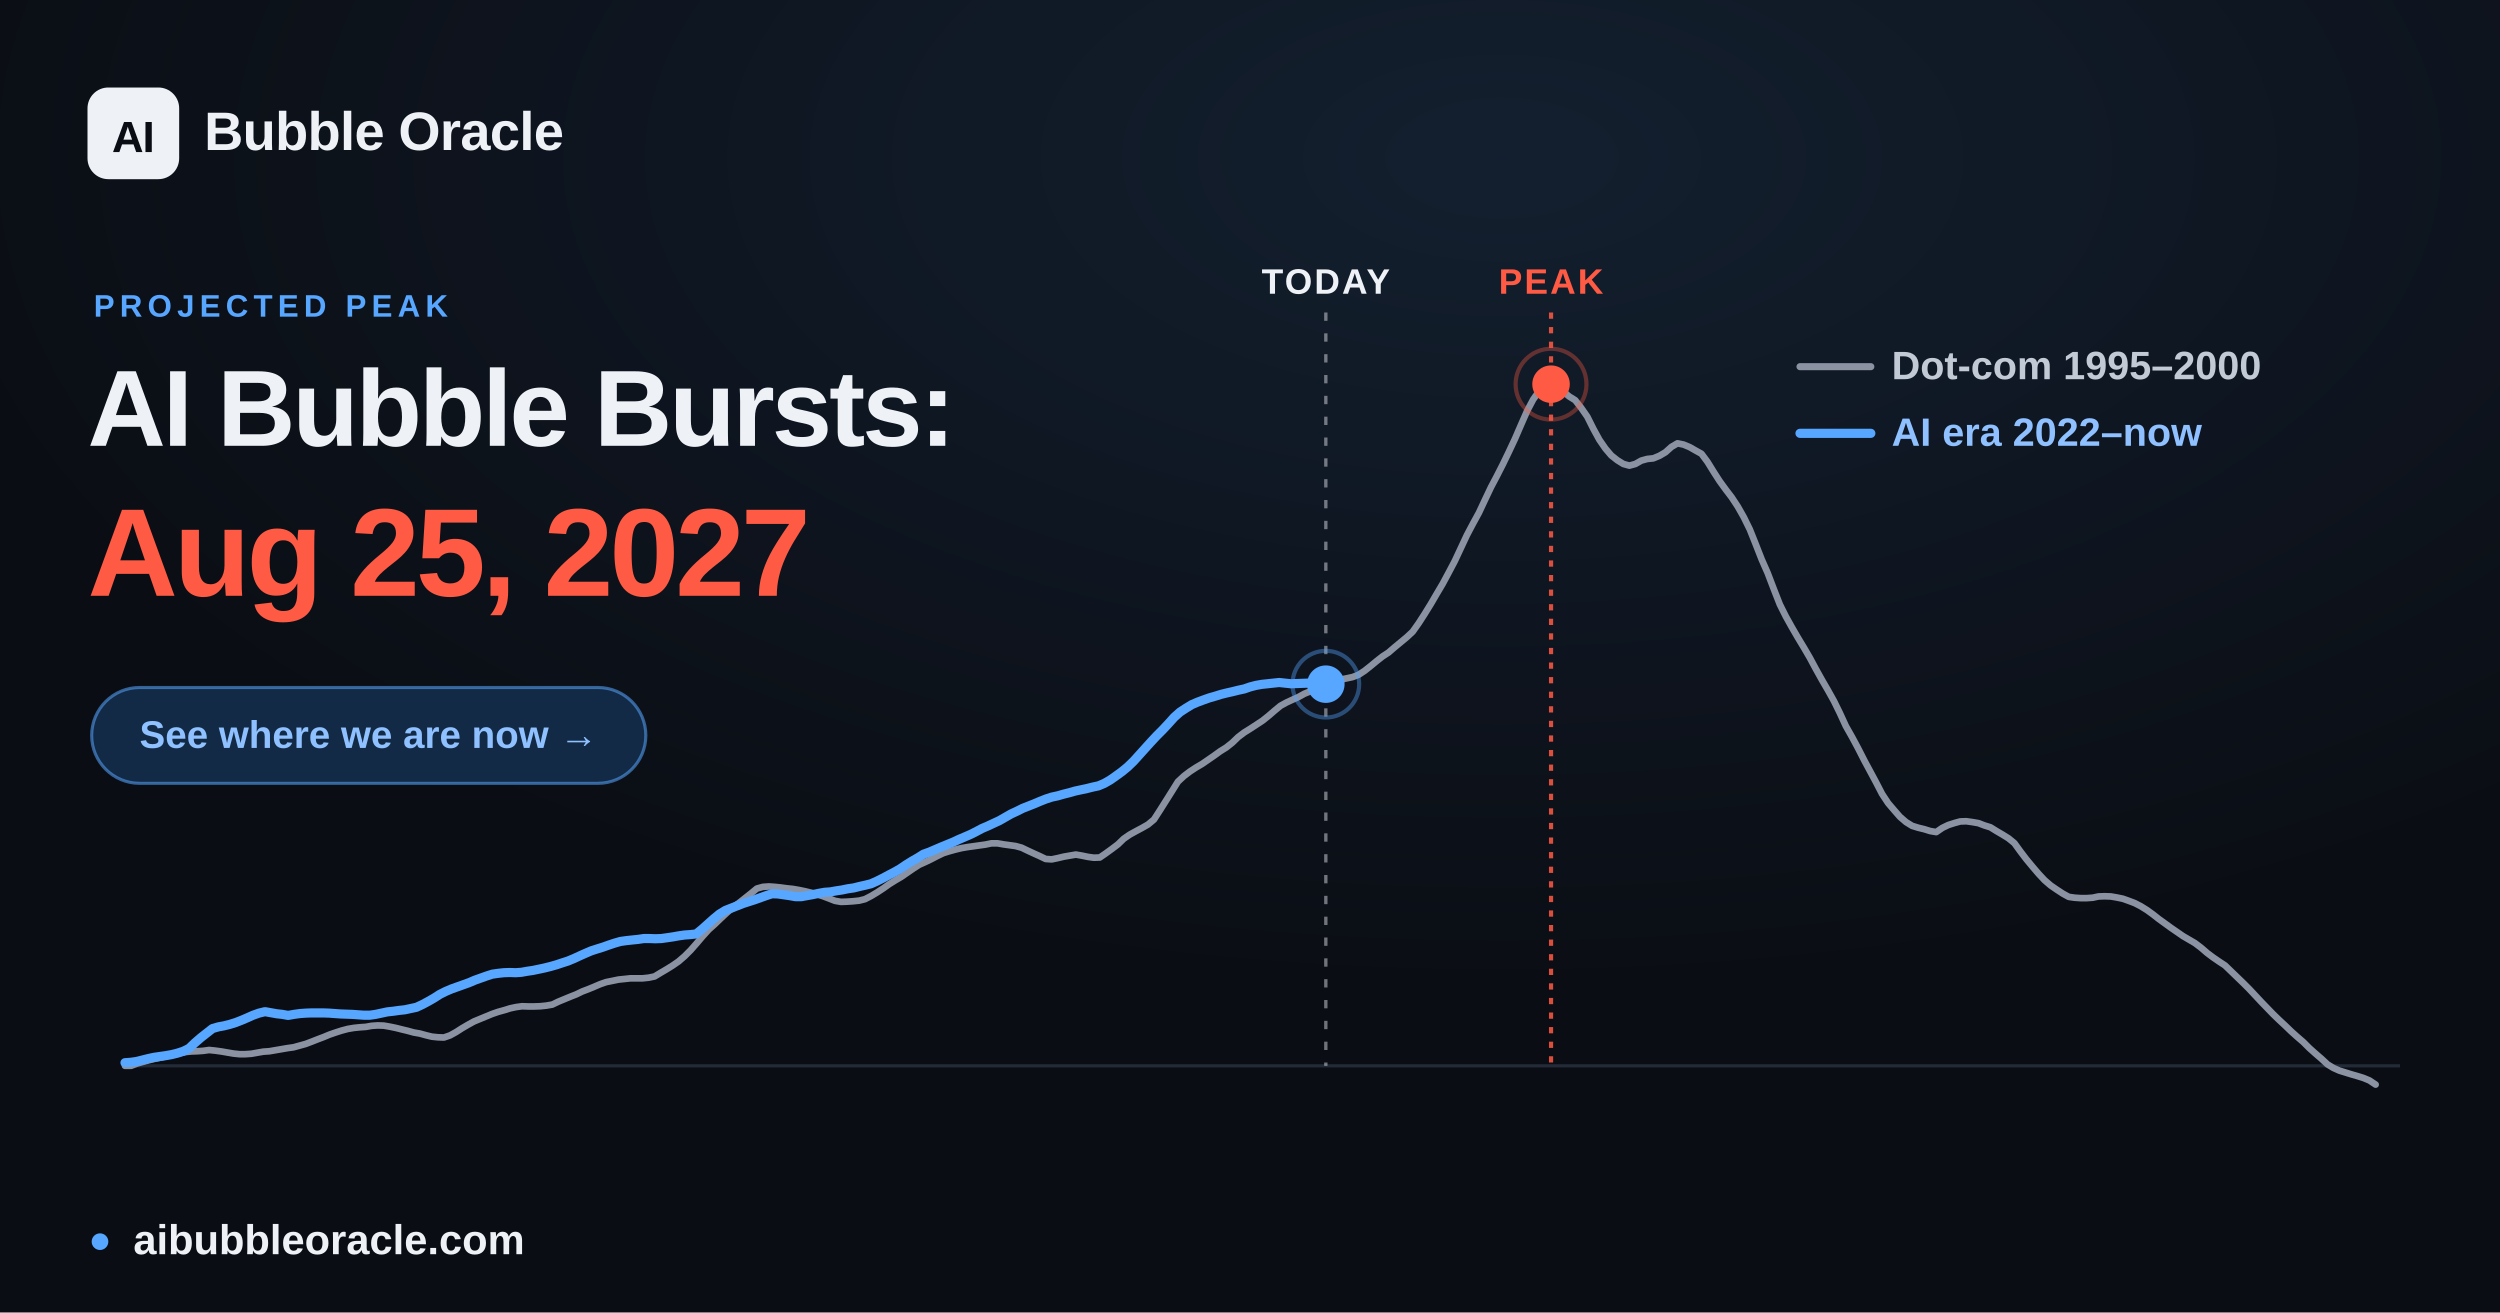
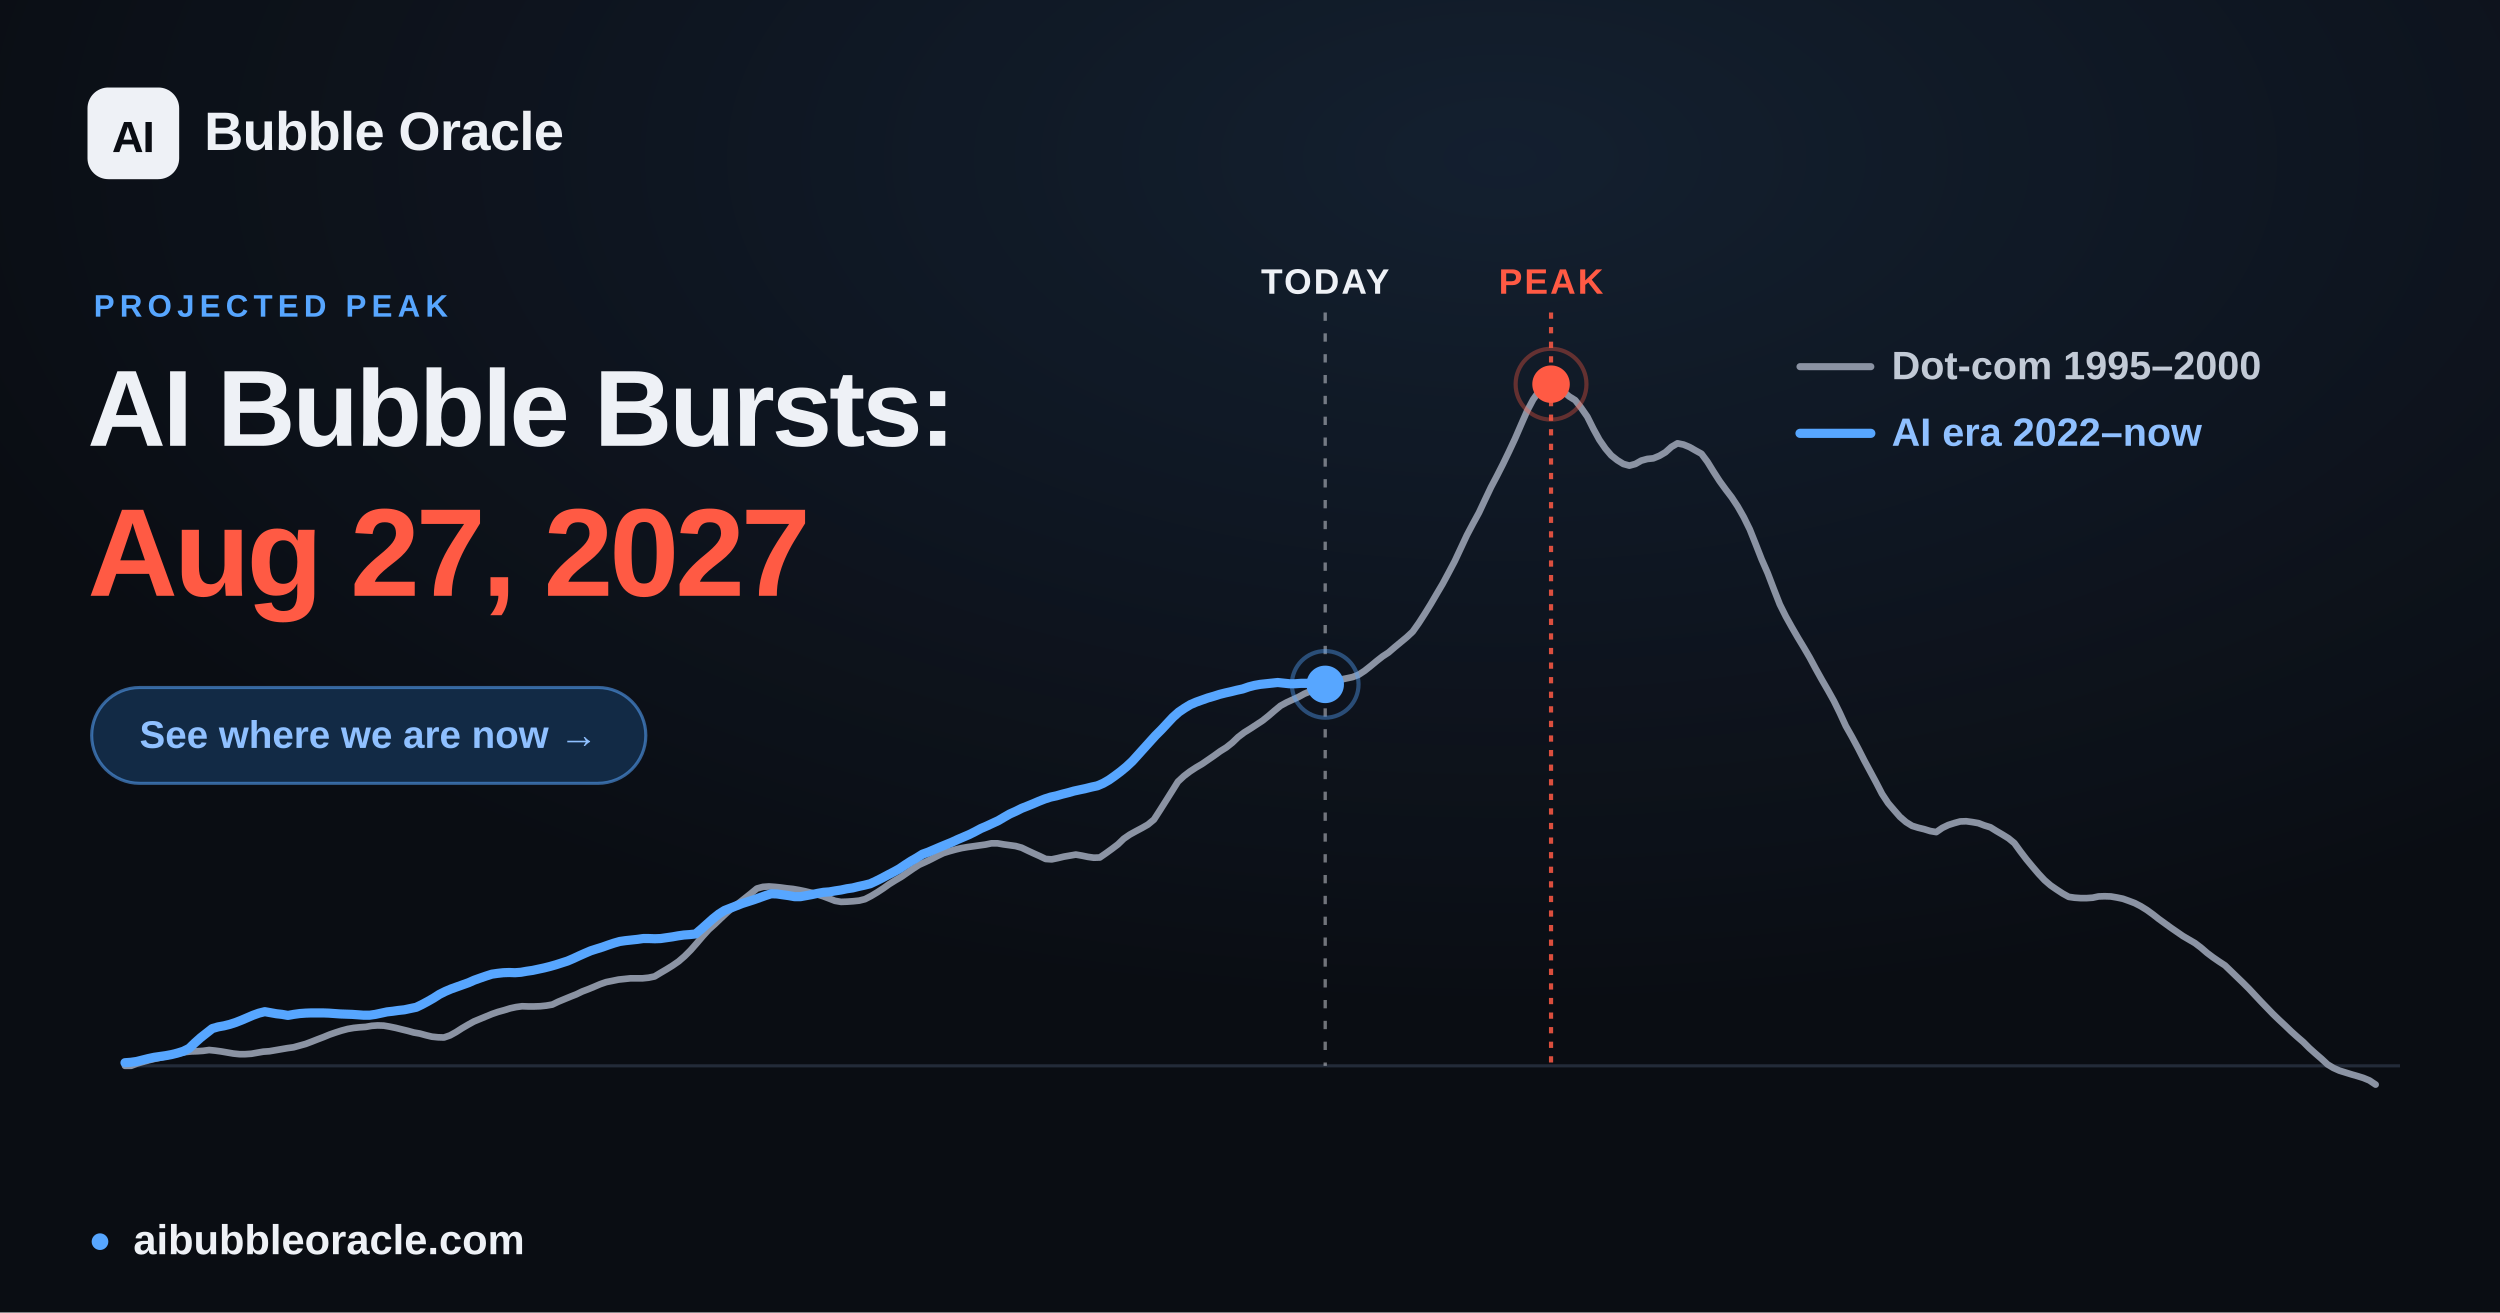
<svg xmlns="http://www.w3.org/2000/svg" width="1200" height="630" viewBox="0 0 1200 630" font-family="Arial, 'Liberation Sans', 'DejaVu Sans', sans-serif">
  <defs>
    <radialGradient id="glow" cx="60%" cy="12%" r="65%">
      <stop offset="0" stop-color="#57a6ff" stop-opacity="0.12" />
      <stop offset="1" stop-color="#57a6ff" stop-opacity="0" />
    </radialGradient>
  </defs>
  <rect width="1200" height="630" fill="#0a0d13" />
  <rect width="1200" height="630" fill="url(#glow)" />
  <line x1="60.0" y1="511.6" x2="1152.0" y2="511.6" stroke="#232b39" stroke-width="1.5" />
-   <line x1="636.4" y1="150" x2="636.4" y2="511.6" stroke="#eef1f6" stroke-opacity="0.45" stroke-width="1.6" stroke-dasharray="4 6" />
-   <text x="636.4" y="141" text-anchor="middle" font-size="17" font-weight="700" fill="#eef1f6" letter-spacing="1">TODAY</text>
+   <line x1="636.1" y1="150" x2="636.1" y2="511.6" stroke="#eef1f6" stroke-opacity="0.45" stroke-width="1.6" stroke-dasharray="4 6" />
+   <text x="636.1" y="141" text-anchor="middle" font-size="17" font-weight="700" fill="#eef1f6" letter-spacing="1">TODAY</text>
  <line x1="744.5" y1="150" x2="744.5" y2="511.6" stroke="#ff5a44" stroke-opacity="0.85" stroke-width="2" stroke-dasharray="3 4" />
  <text x="744.5" y="141" text-anchor="middle" font-size="17" font-weight="700" fill="#ff5a44" letter-spacing="1">PEAK</text>
  <polyline points="60.0,511.6 62.9,511.6 65.8,510.5 68.6,509.7 71.5,508.9 74.4,508.2 77.3,507.6 80.3,506.9 83.1,506.2 86.0,505.6 88.9,505.0 91.8,504.7 94.6,504.6 97.5,504.4 100.4,504.0 103.3,504.3 106.2,504.7 109.1,505.2 112.0,505.7 114.9,506.0 117.8,506.0 120.7,505.8 123.5,505.3 126.4,504.8 129.3,504.6 132.2,504.1 135.1,503.6 138.0,503.1 140.9,502.7 143.8,501.9 146.7,501.1 149.6,500.0 152.4,498.9 155.3,497.8 158.2,496.6 161.1,495.6 163.9,494.7 166.9,493.9 169.8,493.4 172.7,493.1 175.6,492.9 178.4,492.4 181.3,492.2 184.2,492.3 187.1,492.8 190.0,493.4 192.8,494.1 195.7,494.8 198.6,495.6 201.5,496.1 204.4,496.9 207.3,497.6 210.2,497.9 213.1,498.0 216.0,497.0 218.9,495.4 221.7,493.6 224.6,491.9 227.5,490.3 230.4,489.1 233.3,487.9 236.2,486.7 239.1,485.7 242.0,484.9 244.9,484.0 247.7,483.4 250.6,483.0 253.5,483.1 256.4,483.1 259.3,483.0 262.2,482.7 265.1,482.2 268.0,480.8 270.9,479.6 273.8,478.4 276.6,477.3 279.5,475.9 282.4,474.8 285.3,473.6 288.1,472.4 291.0,471.4 294.0,470.8 296.9,470.2 299.8,469.9 302.6,469.6 305.5,469.6 308.4,469.6 311.3,469.3 314.2,468.7 317.0,467.0 319.9,465.3 322.8,463.5 325.7,461.5 328.6,459.0 331.5,456.1 334.4,452.8 337.3,449.4 340.2,446.2 343.1,443.6 345.9,440.9 348.8,438.2 351.7,435.6 354.6,433.5 357.5,431.2 360.4,428.9 363.3,426.5 366.2,425.7 369.1,425.5 371.9,425.7 374.8,426.0 377.7,426.4 380.6,426.7 383.5,427.2 386.4,427.8 389.3,428.5 392.2,429.3 395.1,430.2 398.0,431.3 400.8,432.4 403.7,432.9 406.6,432.8 409.5,432.6 412.4,432.3 415.2,431.6 418.1,430.1 421.1,428.3 424.0,426.4 426.8,424.4 429.7,422.6 432.6,420.9 435.5,418.9 438.4,416.9 441.2,415.1 444.1,413.8 447.0,412.4 449.9,410.9 452.8,409.5 455.7,408.6 458.6,407.8 461.5,407.1 464.4,406.6 467.3,406.2 470.1,405.8 473.0,405.4 475.9,404.8 478.8,404.8 481.7,405.3 484.6,405.7 487.5,406.1 490.4,406.9 493.3,408.3 496.1,409.6 499.0,410.9 501.9,412.3 504.8,412.5 507.7,411.9 510.6,411.2 513.5,410.7 516.4,410.2 519.3,410.7 522.2,411.3 525.0,411.7 527.9,411.6 530.8,409.6 533.7,407.5 536.6,405.3 539.4,402.6 542.3,400.6 545.2,399.0 548.2,397.4 551.0,395.8 553.9,393.4 556.8,388.9 559.7,384.3 562.6,379.7 565.4,375.2 568.3,372.5 571.2,370.3 574.1,368.4 577.0,366.7 579.9,364.7 582.8,362.7 585.7,360.6 588.6,358.8 591.5,356.5 594.3,353.8 597.2,351.6 600.1,349.8 603.0,347.9 605.9,346.0 608.8,343.7 611.7,341.2 614.6,338.8 617.5,337.2 620.3,335.9 623.2,334.6 626.1,333.0 629.0,331.8 631.9,330.7 634.8,329.3 637.7,327.9 640.6,326.8 643.5,326.2 646.4,325.6 649.2,325.0 652.1,323.9 655.0,322.0 657.9,319.7 660.8,317.3 663.6,315.1 666.5,313.2 669.4,310.7 672.3,308.3 675.2,305.9 678.1,303.2 681.0,299.1 683.9,294.6 686.8,289.9 689.6,285.1 692.5,280.2 695.4,274.8 698.3,269.3 701.2,263.1 704.1,256.9 707.0,251.4 709.9,246.1 712.8,239.9 715.7,233.8 718.5,228.5 721.4,222.8 724.3,216.8 727.2,210.6 730.1,203.9 733.0,197.3 735.9,191.8 738.8,187.7 741.7,184.7 744.5,184.4 747.4,185.6 750.3,187.9 753.2,190.3 756.1,192.1 758.9,195.7 761.9,200.0 764.8,205.8 767.7,211.1 770.6,215.3 773.4,218.6 776.3,220.9 779.2,222.7 782.1,223.5 785.0,222.7 787.8,221.1 790.7,220.3 793.6,220.0 796.5,218.8 799.4,217.1 802.3,214.5 805.2,212.8 808.1,213.4 811.0,214.6 813.8,216.2 816.7,217.8 819.6,221.7 822.5,226.4 825.4,230.9 828.3,234.9 831.2,238.7 834.1,243.1 837.0,248.2 839.9,254.1 842.7,261.1 845.6,268.5 848.5,275.1 851.4,282.7 854.3,290.1 857.2,295.9 860.1,301.1 863.0,306.1 865.9,310.9 868.7,315.7 871.6,321.1 874.5,326.3 877.4,331.3 880.3,336.5 883.1,342.2 886.0,348.5 889.0,353.8 891.9,359.2 894.8,364.9 897.6,370.1 900.5,375.5 903.4,381.1 906.3,385.5 909.2,388.9 912.0,392.1 914.9,394.6 917.8,396.4 920.7,397.3 923.6,398.0 926.5,398.9 929.4,399.4 932.3,397.4 935.2,396.0 938.0,395.1 940.9,394.3 943.8,394.2 946.7,394.6 949.6,395.1 952.5,396.2 955.4,397.1 958.3,398.9 961.2,400.6 964.1,402.4 966.9,404.7 969.8,408.7 972.7,412.5 975.6,416.0 978.5,419.4 981.4,422.5 984.3,425.0 987.2,427.0 990.1,428.9 993.0,430.5 995.8,430.9 998.7,431.1 1001.6,431.1 1004.5,430.9 1007.3,430.3 1010.2,430.2 1013.2,430.3 1016.1,430.8 1019.0,431.4 1021.8,432.4 1024.7,433.5 1027.6,435.0 1030.5,436.8 1033.4,438.9 1036.2,441.1 1039.1,443.2 1042.0,445.3 1044.9,447.3 1047.8,449.3 1050.7,451.0 1053.6,452.7 1056.5,454.9 1059.4,457.4 1062.2,459.5 1065.1,461.5 1068.0,463.4 1070.9,466.2 1073.8,469.0 1076.7,471.8 1079.6,474.7 1082.5,477.8 1085.4,480.9 1088.3,483.9 1091.1,486.8 1094.0,489.6 1096.9,492.3 1099.8,495.1 1102.7,497.7 1105.6,500.2 1108.5,503.1 1111.4,505.7 1114.3,508.2 1117.2,510.9 1120.0,512.6 1122.9,513.9 1125.8,514.8 1128.7,515.7 1131.5,516.5 1134.4,517.4 1137.3,518.6 1140.3,520.6" fill="none" stroke="#8b93a3" stroke-width="3.2" stroke-linejoin="round" stroke-linecap="round" />
-   <polyline points="60.0,510.1 62.8,509.9 65.6,509.5 68.4,508.8 71.2,508.1 74.0,507.5 76.8,507.1 79.6,506.7 82.4,506.2 85.2,505.5 88.0,504.6 90.8,503.2 93.5,500.6 96.4,498.1 99.2,495.9 102.0,493.7 104.8,492.9 107.5,492.4 110.3,491.7 113.2,490.8 116.0,489.7 118.8,488.5 121.5,487.3 124.3,486.3 127.2,485.6 130.0,486.1 132.8,486.6 135.5,486.9 138.3,487.4 141.1,486.9 144.0,486.5 146.8,486.3 149.5,486.2 152.3,486.2 155.1,486.2 158.0,486.3 160.7,486.5 163.5,486.7 166.3,486.8 169.1,486.9 171.9,487.1 174.7,487.3 177.5,487.3 180.3,486.9 183.1,486.3 185.9,485.7 188.7,485.4 191.5,485.0 194.3,484.7 197.1,484.1 199.9,483.5 202.7,482.2 205.5,480.7 208.3,479.1 211.1,477.3 213.9,475.9 216.7,474.7 219.5,473.7 222.3,472.7 225.1,471.7 227.9,470.5 230.7,469.5 233.5,468.5 236.3,467.6 239.1,467.2 241.8,466.9 244.7,466.8 247.5,466.9 250.3,466.7 253.1,466.2 255.8,465.8 258.7,465.2 261.5,464.6 264.3,463.9 267.1,463.1 269.8,462.2 272.6,461.3 275.5,460.1 278.3,458.8 281.0,457.6 283.8,456.4 286.6,455.5 289.5,454.6 292.3,453.6 295.0,452.7 297.8,451.9 300.6,451.5 303.4,451.2 306.3,450.9 309.0,450.5 311.8,450.5 314.6,450.6 317.4,450.5 320.3,450.1 323.0,449.7 325.8,449.2 328.6,448.8 331.4,448.6 334.2,448.3 337.0,446.0 339.8,443.5 342.6,441.0 345.4,438.7 348.2,437.0 351.0,435.9 353.8,434.8 356.6,433.7 359.4,432.8 362.2,431.9 365.0,430.9 367.8,429.9 370.6,429.0 373.4,429.1 376.2,429.5 379.0,429.9 381.8,430.4 384.6,430.4 387.4,429.9 390.2,429.4 393.0,428.8 395.8,428.3 398.6,428.1 401.4,427.6 404.1,427.2 407.0,426.6 409.8,426.2 412.6,425.5 415.3,424.9 418.1,424.2 421.0,422.9 423.8,421.5 426.6,420.0 429.3,418.6 432.1,417.0 434.9,415.1 437.8,413.3 440.6,411.7 443.3,410.0 446.1,409.0 448.9,407.8 451.7,406.6 454.6,405.4 457.3,404.3 460.1,403.0 462.9,401.8 465.7,400.6 468.5,399.2 471.3,397.7 474.1,396.5 476.9,395.2 479.7,393.9 482.5,392.3 485.3,390.7 488.1,389.4 490.9,388.0 493.7,386.9 496.5,385.8 499.3,384.6 502.1,383.5 504.9,382.6 507.7,382.0 510.5,381.2 513.3,380.5 516.1,379.7 518.9,379.1 521.7,378.5 524.5,377.8 527.3,377.2 530.1,376.0 532.9,374.4 535.6,372.5 538.5,370.4 541.3,368.1 544.1,365.4 546.9,362.3 549.6,359.3 552.4,356.2 555.3,353.1 558.1,350.3 560.9,347.3 563.6,344.3 566.4,341.8 569.3,339.9 572.1,338.2 574.9,337.0 577.6,336.0 580.4,335.0 583.2,334.2 586.1,333.3 588.9,332.6 591.6,332.0 594.4,331.3 597.2,330.7 600.1,329.7 602.8,329.0 605.6,328.5 608.4,328.2 611.2,327.9 614.0,327.6 616.8,327.9 619.6,328.2 622.4,328.1 625.2,328.0 628.0,327.9 630.8,327.9 633.6,328.0 636.4,328.4" fill="none" stroke="#57a6ff" stroke-width="4.4" stroke-linejoin="round" stroke-linecap="round" />
-   <circle cx="636.4" cy="328.4" r="9" fill="#57a6ff" />
-   <circle cx="636.4" cy="328.4" r="16" fill="none" stroke="#57a6ff" stroke-opacity="0.4" stroke-width="2" />
+   <polyline points="60.0,510.1 62.8,509.9 65.6,509.5 68.4,508.8 71.2,508.1 74.0,507.5 76.8,507.1 79.6,506.7 82.3,506.2 85.1,505.5 88.0,504.6 90.8,503.2 93.5,500.6 96.3,498.1 99.1,495.9 101.9,493.7 104.7,492.9 107.5,492.4 110.3,491.7 113.1,490.8 115.9,489.7 118.7,488.5 121.5,487.3 124.3,486.3 127.1,485.6 129.9,486.1 132.7,486.6 135.4,486.9 138.2,487.4 141.0,486.9 143.9,486.5 146.7,486.3 149.4,486.2 152.2,486.2 155.0,486.2 157.8,486.3 160.6,486.5 163.4,486.7 166.2,486.8 169.0,486.9 171.8,487.1 174.5,487.3 177.4,487.3 180.2,486.9 183.0,486.3 185.8,485.7 188.5,485.4 191.3,485.0 194.1,484.7 196.9,484.1 199.8,483.5 202.5,482.2 205.3,480.7 208.1,479.1 210.9,477.3 213.7,475.9 216.5,474.7 219.3,473.7 222.1,472.7 224.9,471.7 227.6,470.5 230.4,469.5 233.3,468.5 236.1,467.6 238.9,467.2 241.6,466.9 244.4,466.8 247.2,466.9 250.0,466.7 252.8,466.2 255.6,465.8 258.4,465.2 261.2,464.6 264.0,463.9 266.8,463.1 269.6,462.2 272.4,461.3 275.2,460.1 278.0,458.8 280.7,457.6 283.5,456.4 286.3,455.5 289.2,454.6 292.0,453.6 294.7,452.7 297.5,451.9 300.3,451.5 303.1,451.2 305.9,450.9 308.7,450.5 311.5,450.5 314.3,450.6 317.1,450.5 319.9,450.1 322.7,449.7 325.5,449.2 328.3,448.8 331.1,448.6 333.9,448.3 336.6,446.0 339.4,443.5 342.2,441.0 345.1,438.7 347.8,437.0 350.6,435.9 353.4,434.8 356.2,433.7 359.0,432.8 361.8,431.9 364.6,430.9 367.4,429.9 370.2,429.0 373.0,429.1 375.7,429.5 378.6,429.9 381.4,430.4 384.2,430.4 387.0,429.9 389.7,429.4 392.5,428.8 395.3,428.3 398.1,428.1 401.0,427.6 403.7,427.2 406.5,426.6 409.3,426.2 412.1,425.5 414.9,424.9 417.7,424.2 420.5,422.9 423.3,421.5 426.1,420.0 428.8,418.6 431.7,417.0 434.5,415.1 437.3,413.3 440.1,411.7 442.8,410.0 445.6,409.0 448.4,407.8 451.2,406.6 454.1,405.4 456.8,404.3 459.6,403.0 462.4,401.8 465.2,400.6 468.0,399.2 470.8,397.7 473.6,396.5 476.4,395.2 479.2,393.9 481.9,392.3 484.7,390.7 487.6,389.4 490.4,388.0 493.2,386.9 495.9,385.8 498.7,384.6 501.5,383.5 504.3,382.6 507.1,382.0 509.9,381.2 512.7,380.5 515.5,379.7 518.3,379.1 521.1,378.5 523.9,377.8 526.7,377.2 529.5,376.0 532.3,374.4 535.0,372.5 537.8,370.4 540.6,368.1 543.5,365.4 546.3,362.3 549.0,359.3 551.8,356.2 554.6,353.1 557.4,350.3 560.2,347.3 563.0,344.3 565.8,341.8 568.6,339.9 571.4,338.2 574.2,337.0 577.0,336.0 579.8,335.0 582.6,334.2 585.4,333.3 588.2,332.6 590.9,332.0 593.7,331.3 596.5,330.7 599.4,329.7 602.1,329.0 604.9,328.5 607.7,328.2 610.5,327.9 613.3,327.6 616.1,327.9 618.9,328.2 621.7,328.2 624.5,328.0 627.3,328.0 630.0,328.0 632.9,328.0 635.7,328.5 636.1,328.5" fill="none" stroke="#57a6ff" stroke-width="4.4" stroke-linejoin="round" stroke-linecap="round" />
+   <circle cx="636.1" cy="328.5" r="9" fill="#57a6ff" />
+   <circle cx="636.1" cy="328.5" r="16" fill="none" stroke="#57a6ff" stroke-opacity="0.4" stroke-width="2" />
  <circle cx="744.5" cy="184.4" r="17" fill="none" stroke="#ff5a44" stroke-opacity="0.35" stroke-width="2" />
  <circle cx="744.5" cy="184.4" r="9" fill="#ff5a44" />
  <g font-size="19" font-weight="600">
    <line x1="864" y1="176" x2="898" y2="176" stroke="#8b93a3" stroke-width="3.4" stroke-linecap="round" />
    <text x="908" y="182" fill="#c2cad6">Dot-com  1995–2000</text>
    <line x1="864" y1="208" x2="898" y2="208" stroke="#57a6ff" stroke-width="4.4" stroke-linecap="round" />
    <text x="908" y="214" fill="#8fc0ff">AI era  2022–now</text>
  </g>
  <rect x="42" y="42" width="44" height="44" rx="10" fill="#eef1f6" />
  <text x="64" y="73" text-anchor="middle" font-size="21" font-weight="800" fill="#0a0d13" letter-spacing="-0.5">AI</text>
  <text x="98" y="72" font-size="26" font-weight="700" fill="#eef1f6" letter-spacing="-0.3">Bubble Oracle</text>
  <text x="45" y="152" font-size="15" font-weight="700" fill="#57a6ff" letter-spacing="2.5">PROJECTED PEAK</text>
  <text x="42" y="214" font-size="52" font-weight="800" fill="#eef1f6" letter-spacing="-1.4">AI Bubble Bursts:</text>
-   <text x="42" y="286" font-size="60" font-weight="800" fill="#ff5a44" letter-spacing="-1.8">Aug 25, 2027</text>
+   <text x="42" y="286" font-size="60" font-weight="800" fill="#ff5a44" letter-spacing="-1.8">Aug 27, 2027</text>
  <rect x="44" y="330" width="266" height="46" rx="23" fill="#122a45" stroke="#57a6ff" stroke-opacity="0.55" stroke-width="1.5" />
  <text x="177" y="359" text-anchor="middle" font-size="18.5" font-weight="700" fill="#8fc0ff">See where we are now  →</text>
  <circle cx="48" cy="596" r="4" fill="#57a6ff" />
  <text x="64" y="602" font-size="20" font-weight="600" fill="#eef1f6">aibubbleoracle.com</text>
</svg>
